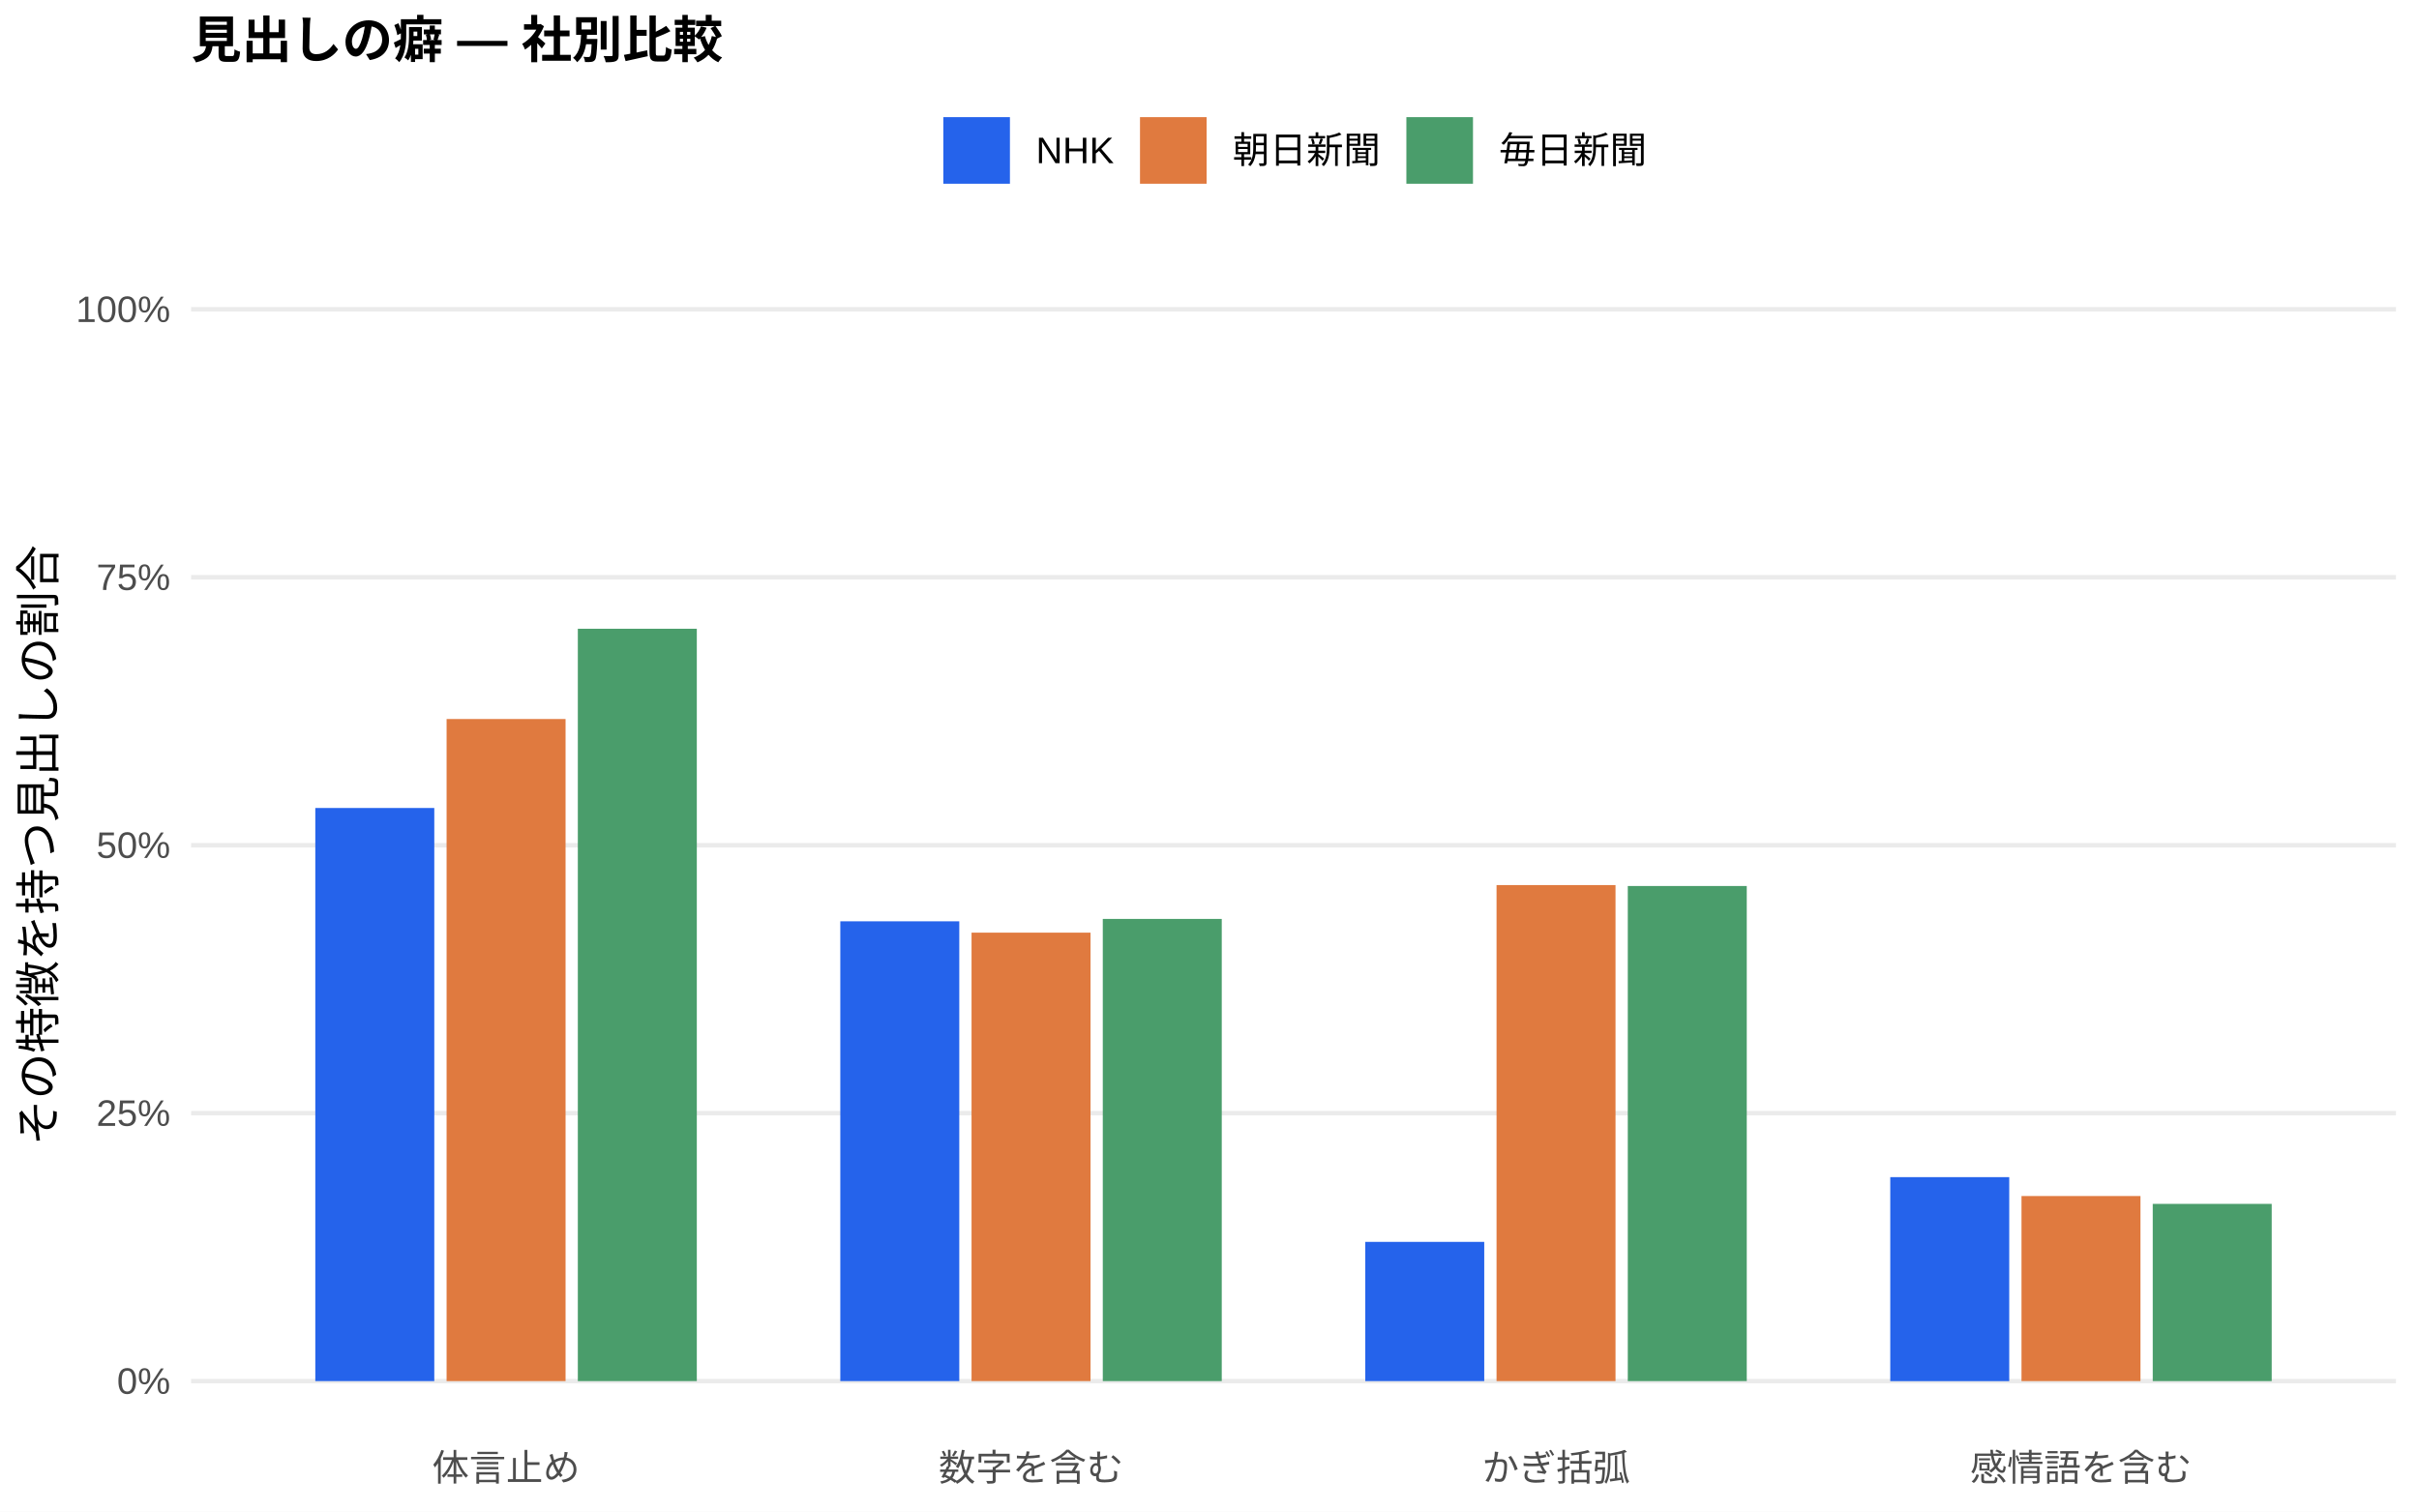
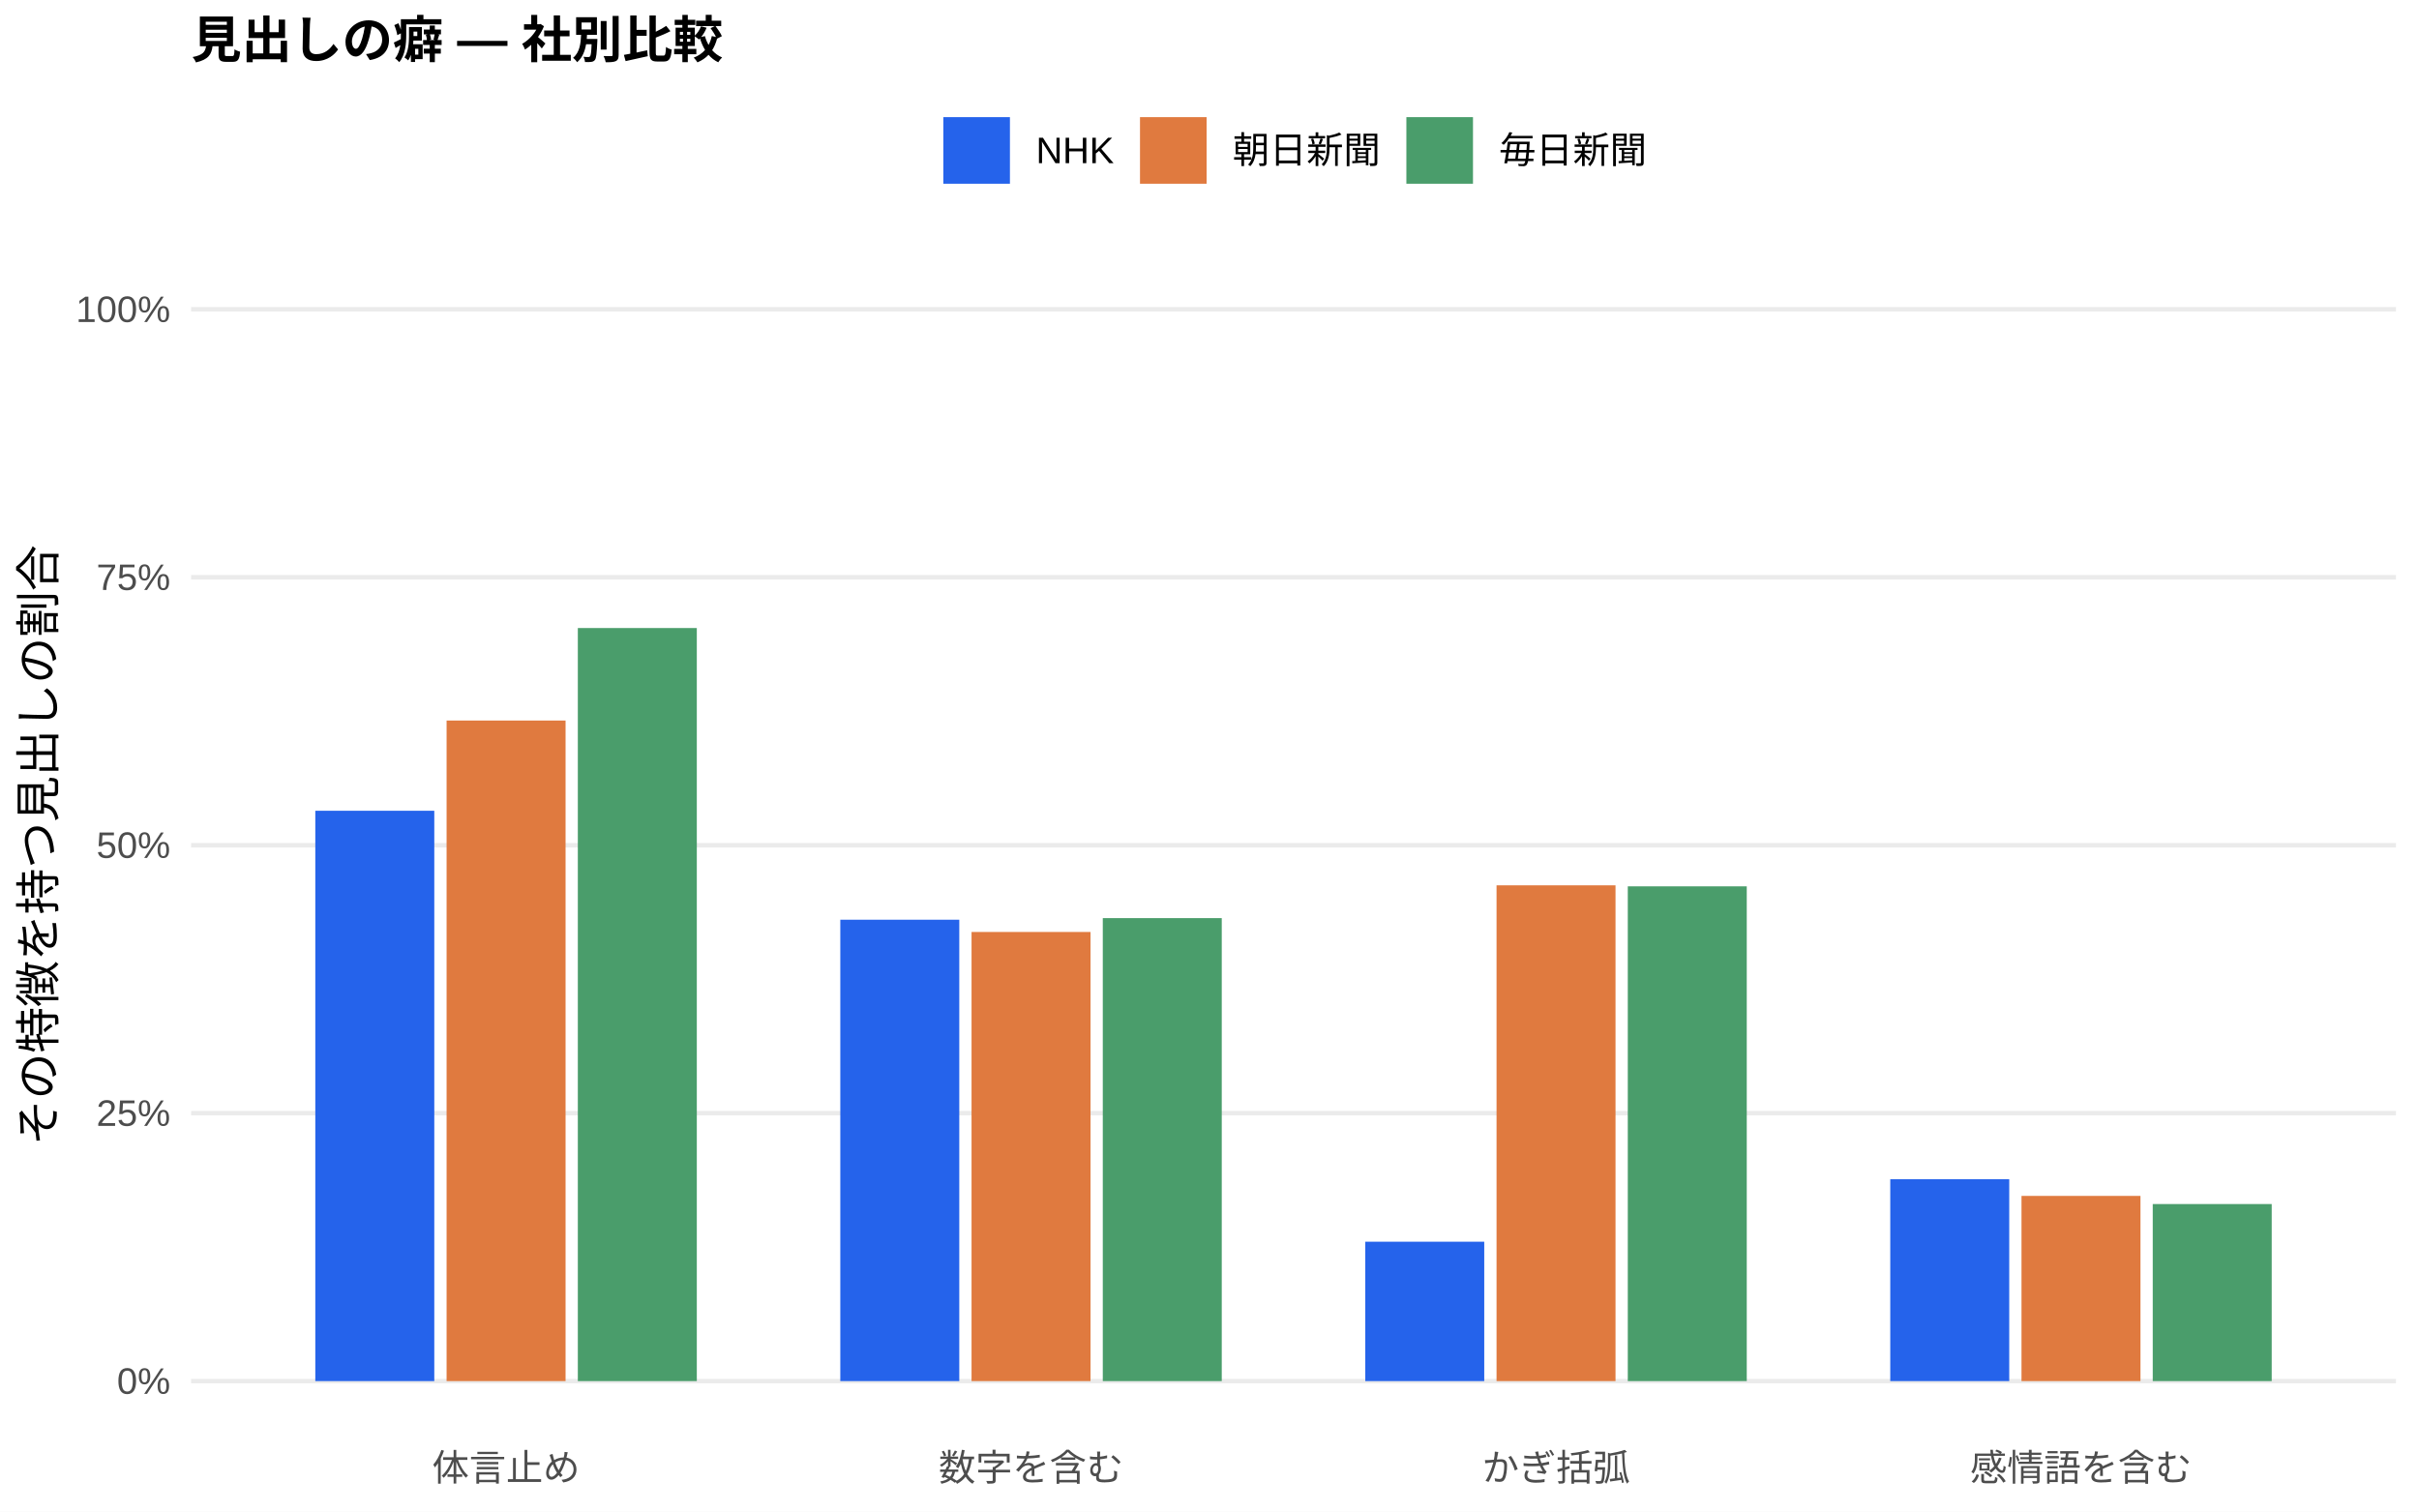
<svg xmlns="http://www.w3.org/2000/svg" width="576.00pt" height="360.00pt" viewBox="0 0 576.00 360.00">
  <g class="svglite">
    <defs>
      <style type="text/css">
    .svglite line, .svglite polyline, .svglite polygon, .svglite path, .svglite rect, .svglite circle {
      fill: none;
      stroke: #000000;
      stroke-linecap: round;
      stroke-linejoin: round;
      stroke-miterlimit: 10.00;
    }
    .svglite text {
      white-space: pre;
    }
    .svglite g.glyphgroup path {
      fill: inherit;
      stroke: none;
    }
  </style>
    </defs>
    <rect width="100%" height="100%" style="stroke: none; fill: #FFFFFF;" />
    <defs>
      <clipPath id="cpMC4wMHw1NzYuMDB8MC4wMHwzNjAuMDA=">
        <rect x="0.00" y="0.00" width="576.00" height="360.00" />
      </clipPath>
    </defs>
    <g clip-path="url(#cpMC4wMHw1NzYuMDB8MC4wMHwzNjAuMDA=)">
      <rect x="0.00" y="0.00" width="576.00" height="360.00" style="stroke-width: 1.07; stroke: none; fill: #FFFFFF;" />
    </g>
    <defs>
      <clipPath id="cpNDUuNTB8NTcwLjUyfDYwLjkxfDM0MS43MQ==">
        <rect x="45.50" y="60.91" width="525.02" height="280.80" />
      </clipPath>
    </defs>
    <g clip-path="url(#cpNDUuNTB8NTcwLjUyfDYwLjkxfDM0MS43MQ==)">
      <polyline points="45.50,328.94 570.52,328.94 " style="stroke-width: 1.07; stroke: #EBEBEB; stroke-linecap: butt;" />
      <polyline points="45.50,265.12 570.52,265.12 " style="stroke-width: 1.07; stroke: #EBEBEB; stroke-linecap: butt;" />
      <polyline points="45.50,201.31 570.52,201.31 " style="stroke-width: 1.07; stroke: #EBEBEB; stroke-linecap: butt;" />
      <polyline points="45.50,137.49 570.52,137.49 " style="stroke-width: 1.07; stroke: #EBEBEB; stroke-linecap: butt;" />
      <polyline points="45.50,73.67 570.52,73.67 " style="stroke-width: 1.07; stroke: #EBEBEB; stroke-linecap: butt;" />
-       <rect x="75.08" y="192.44" width="28.33" height="136.50" style="stroke-width: 1.07; stroke: none; stroke-linecap: butt; stroke-linejoin: miter; fill: #2563EB;" />
-       <rect x="200.09" y="219.43" width="28.33" height="109.51" style="stroke-width: 1.07; stroke: none; stroke-linecap: butt; stroke-linejoin: miter; fill: #2563EB;" />
-       <rect x="325.09" y="295.78" width="28.33" height="33.16" style="stroke-width: 1.07; stroke: none; stroke-linecap: butt; stroke-linejoin: miter; fill: #2563EB;" />
-       <rect x="450.10" y="280.36" width="28.33" height="48.59" style="stroke-width: 1.07; stroke: none; stroke-linecap: butt; stroke-linejoin: miter; fill: #2563EB;" />
-       <rect x="106.34" y="171.25" width="28.33" height="157.69" style="stroke-width: 1.07; stroke: none; stroke-linecap: butt; stroke-linejoin: miter; fill: #E07A3F;" />
-       <rect x="231.34" y="222.13" width="28.33" height="106.81" style="stroke-width: 1.07; stroke: none; stroke-linecap: butt; stroke-linejoin: miter; fill: #E07A3F;" />
-       <rect x="356.35" y="210.80" width="28.33" height="118.14" style="stroke-width: 1.07; stroke: none; stroke-linecap: butt; stroke-linejoin: miter; fill: #E07A3F;" />
-       <rect x="481.35" y="284.86" width="28.33" height="44.08" style="stroke-width: 1.07; stroke: none; stroke-linecap: butt; stroke-linejoin: miter; fill: #E07A3F;" />
-       <rect x="137.59" y="149.75" width="28.33" height="179.19" style="stroke-width: 1.07; stroke: none; stroke-linecap: butt; stroke-linejoin: miter; fill: #4A9D6B;" />
-       <rect x="262.59" y="218.86" width="28.33" height="110.08" style="stroke-width: 1.07; stroke: none; stroke-linecap: butt; stroke-linejoin: miter; fill: #4A9D6B;" />
-       <rect x="387.60" y="211.02" width="28.33" height="117.92" style="stroke-width: 1.07; stroke: none; stroke-linecap: butt; stroke-linejoin: miter; fill: #4A9D6B;" />
-       <rect x="512.60" y="286.73" width="28.33" height="42.21" style="stroke-width: 1.07; stroke: none; stroke-linecap: butt; stroke-linejoin: miter; fill: #4A9D6B;" />
+       <rect x="75.08" y="193.10" width="28.33" height="135.84" style="stroke-width: 1.07; stroke: none; stroke-linecap: butt; stroke-linejoin: miter; fill: #2563EB;" />
+       <rect x="200.09" y="219.05" width="28.33" height="109.89" style="stroke-width: 1.07; stroke: none; stroke-linecap: butt; stroke-linejoin: miter; fill: #2563EB;" />
+       <rect x="325.09" y="295.74" width="28.33" height="33.20" style="stroke-width: 1.07; stroke: none; stroke-linecap: butt; stroke-linejoin: miter; fill: #2563EB;" />
+       <rect x="450.10" y="280.86" width="28.33" height="48.08" style="stroke-width: 1.07; stroke: none; stroke-linecap: butt; stroke-linejoin: miter; fill: #2563EB;" />
+       <rect x="106.34" y="171.61" width="28.33" height="157.33" style="stroke-width: 1.07; stroke: none; stroke-linecap: butt; stroke-linejoin: miter; fill: #E07A3F;" />
+       <rect x="231.34" y="221.97" width="28.33" height="106.97" style="stroke-width: 1.07; stroke: none; stroke-linecap: butt; stroke-linejoin: miter; fill: #E07A3F;" />
+       <rect x="356.35" y="210.86" width="28.33" height="118.08" style="stroke-width: 1.07; stroke: none; stroke-linecap: butt; stroke-linejoin: miter; fill: #E07A3F;" />
+       <rect x="481.35" y="284.83" width="28.33" height="44.11" style="stroke-width: 1.07; stroke: none; stroke-linecap: butt; stroke-linejoin: miter; fill: #E07A3F;" />
+       <rect x="137.59" y="149.58" width="28.33" height="179.36" style="stroke-width: 1.07; stroke: none; stroke-linecap: butt; stroke-linejoin: miter; fill: #4A9D6B;" />
+       <rect x="262.59" y="218.67" width="28.33" height="110.27" style="stroke-width: 1.07; stroke: none; stroke-linecap: butt; stroke-linejoin: miter; fill: #4A9D6B;" />
+       <rect x="387.60" y="211.10" width="28.33" height="117.84" style="stroke-width: 1.07; stroke: none; stroke-linecap: butt; stroke-linejoin: miter; fill: #4A9D6B;" />
+       <rect x="512.60" y="286.77" width="28.33" height="42.17" style="stroke-width: 1.07; stroke: none; stroke-linecap: butt; stroke-linejoin: miter; fill: #4A9D6B;" />
    </g>
    <g clip-path="url(#cpMC4wMHw1NzYuMDB8MC4wMHwzNjAuMDA=)">
      <text x="40.57" y="331.97" text-anchor="end" style="font-size: 8.80px;fill: #4D4D4D; font-family: &quot;Liberation Sans&quot;;" textLength="12.72px" lengthAdjust="spacingAndGlyphs">0%</text>
      <text x="40.57" y="268.15" text-anchor="end" style="font-size: 8.80px;fill: #4D4D4D; font-family: &quot;Liberation Sans&quot;;" textLength="17.61px" lengthAdjust="spacingAndGlyphs">25%</text>
      <text x="40.57" y="204.33" text-anchor="end" style="font-size: 8.80px;fill: #4D4D4D; font-family: &quot;Liberation Sans&quot;;" textLength="17.61px" lengthAdjust="spacingAndGlyphs">50%</text>
      <text x="40.57" y="140.52" text-anchor="end" style="font-size: 8.80px;fill: #4D4D4D; font-family: &quot;Liberation Sans&quot;;" textLength="17.61px" lengthAdjust="spacingAndGlyphs">75%</text>
      <text x="40.57" y="76.70" text-anchor="end" style="font-size: 8.80px;fill: #4D4D4D; font-family: &quot;Liberation Sans&quot;;" textLength="22.50px" lengthAdjust="spacingAndGlyphs">100%</text>
      <text x="120.50" y="352.69" text-anchor="middle" style="font-size: 8.80px;fill: #4D4D4D; font-family: &quot;Liberation Sans&quot;;" textLength="35.19px" lengthAdjust="spacingAndGlyphs">体言止め</text>
      <text x="245.51" y="352.69" text-anchor="middle" style="font-size: 8.80px;fill: #4D4D4D; font-family: &quot;Liberation Sans&quot;;" textLength="43.98px" lengthAdjust="spacingAndGlyphs">数字を含む</text>
      <text x="370.51" y="352.69" text-anchor="middle" style="font-size: 8.80px;fill: #4D4D4D; font-family: &quot;Liberation Sans&quot;;" textLength="35.19px" lengthAdjust="spacingAndGlyphs">かぎ括弧</text>
      <text x="495.52" y="352.69" text-anchor="middle" style="font-size: 8.80px;fill: #4D4D4D; font-family: &quot;Liberation Sans&quot;;" textLength="52.78px" lengthAdjust="spacingAndGlyphs">感情語を含む</text>
      <text transform="translate(13.05,201.31) rotate(-90)" text-anchor="middle" style="font-size: 11.00px; font-family: &quot;Liberation Sans&quot;;" textLength="143.00px" lengthAdjust="spacingAndGlyphs">その特徴を持つ見出しの割合</text>
      <rect x="224.62" y="27.90" width="15.86" height="15.86" style="stroke-width: 1.07; stroke: none; stroke-linecap: butt; stroke-linejoin: miter; fill: #2563EB;" />
      <rect x="271.45" y="27.90" width="15.86" height="15.86" style="stroke-width: 1.07; stroke: none; stroke-linecap: butt; stroke-linejoin: miter; fill: #E07A3F;" />
      <rect x="334.88" y="27.90" width="15.86" height="15.86" style="stroke-width: 1.07; stroke: none; stroke-linecap: butt; stroke-linejoin: miter; fill: #4A9D6B;" />
      <text x="246.67" y="38.86" style="font-size: 8.80px; font-family: &quot;Liberation Sans&quot;;" textLength="18.59px" lengthAdjust="spacingAndGlyphs">NHK</text>
      <text x="293.50" y="38.86" style="font-size: 8.80px; font-family: &quot;Liberation Sans&quot;;" textLength="35.19px" lengthAdjust="spacingAndGlyphs">朝日新聞</text>
      <text x="356.93" y="38.86" style="font-size: 8.80px; font-family: &quot;Liberation Sans&quot;;" textLength="35.19px" lengthAdjust="spacingAndGlyphs">毎日新聞</text>
      <text x="45.50" y="13.74" style="font-size: 12.00px; font-weight: bold; font-family: &quot;Liberation Sans&quot;;" textLength="126.66px" lengthAdjust="spacingAndGlyphs">見出しの癖 — 社別比較</text>
    </g>
  </g>
</svg>
